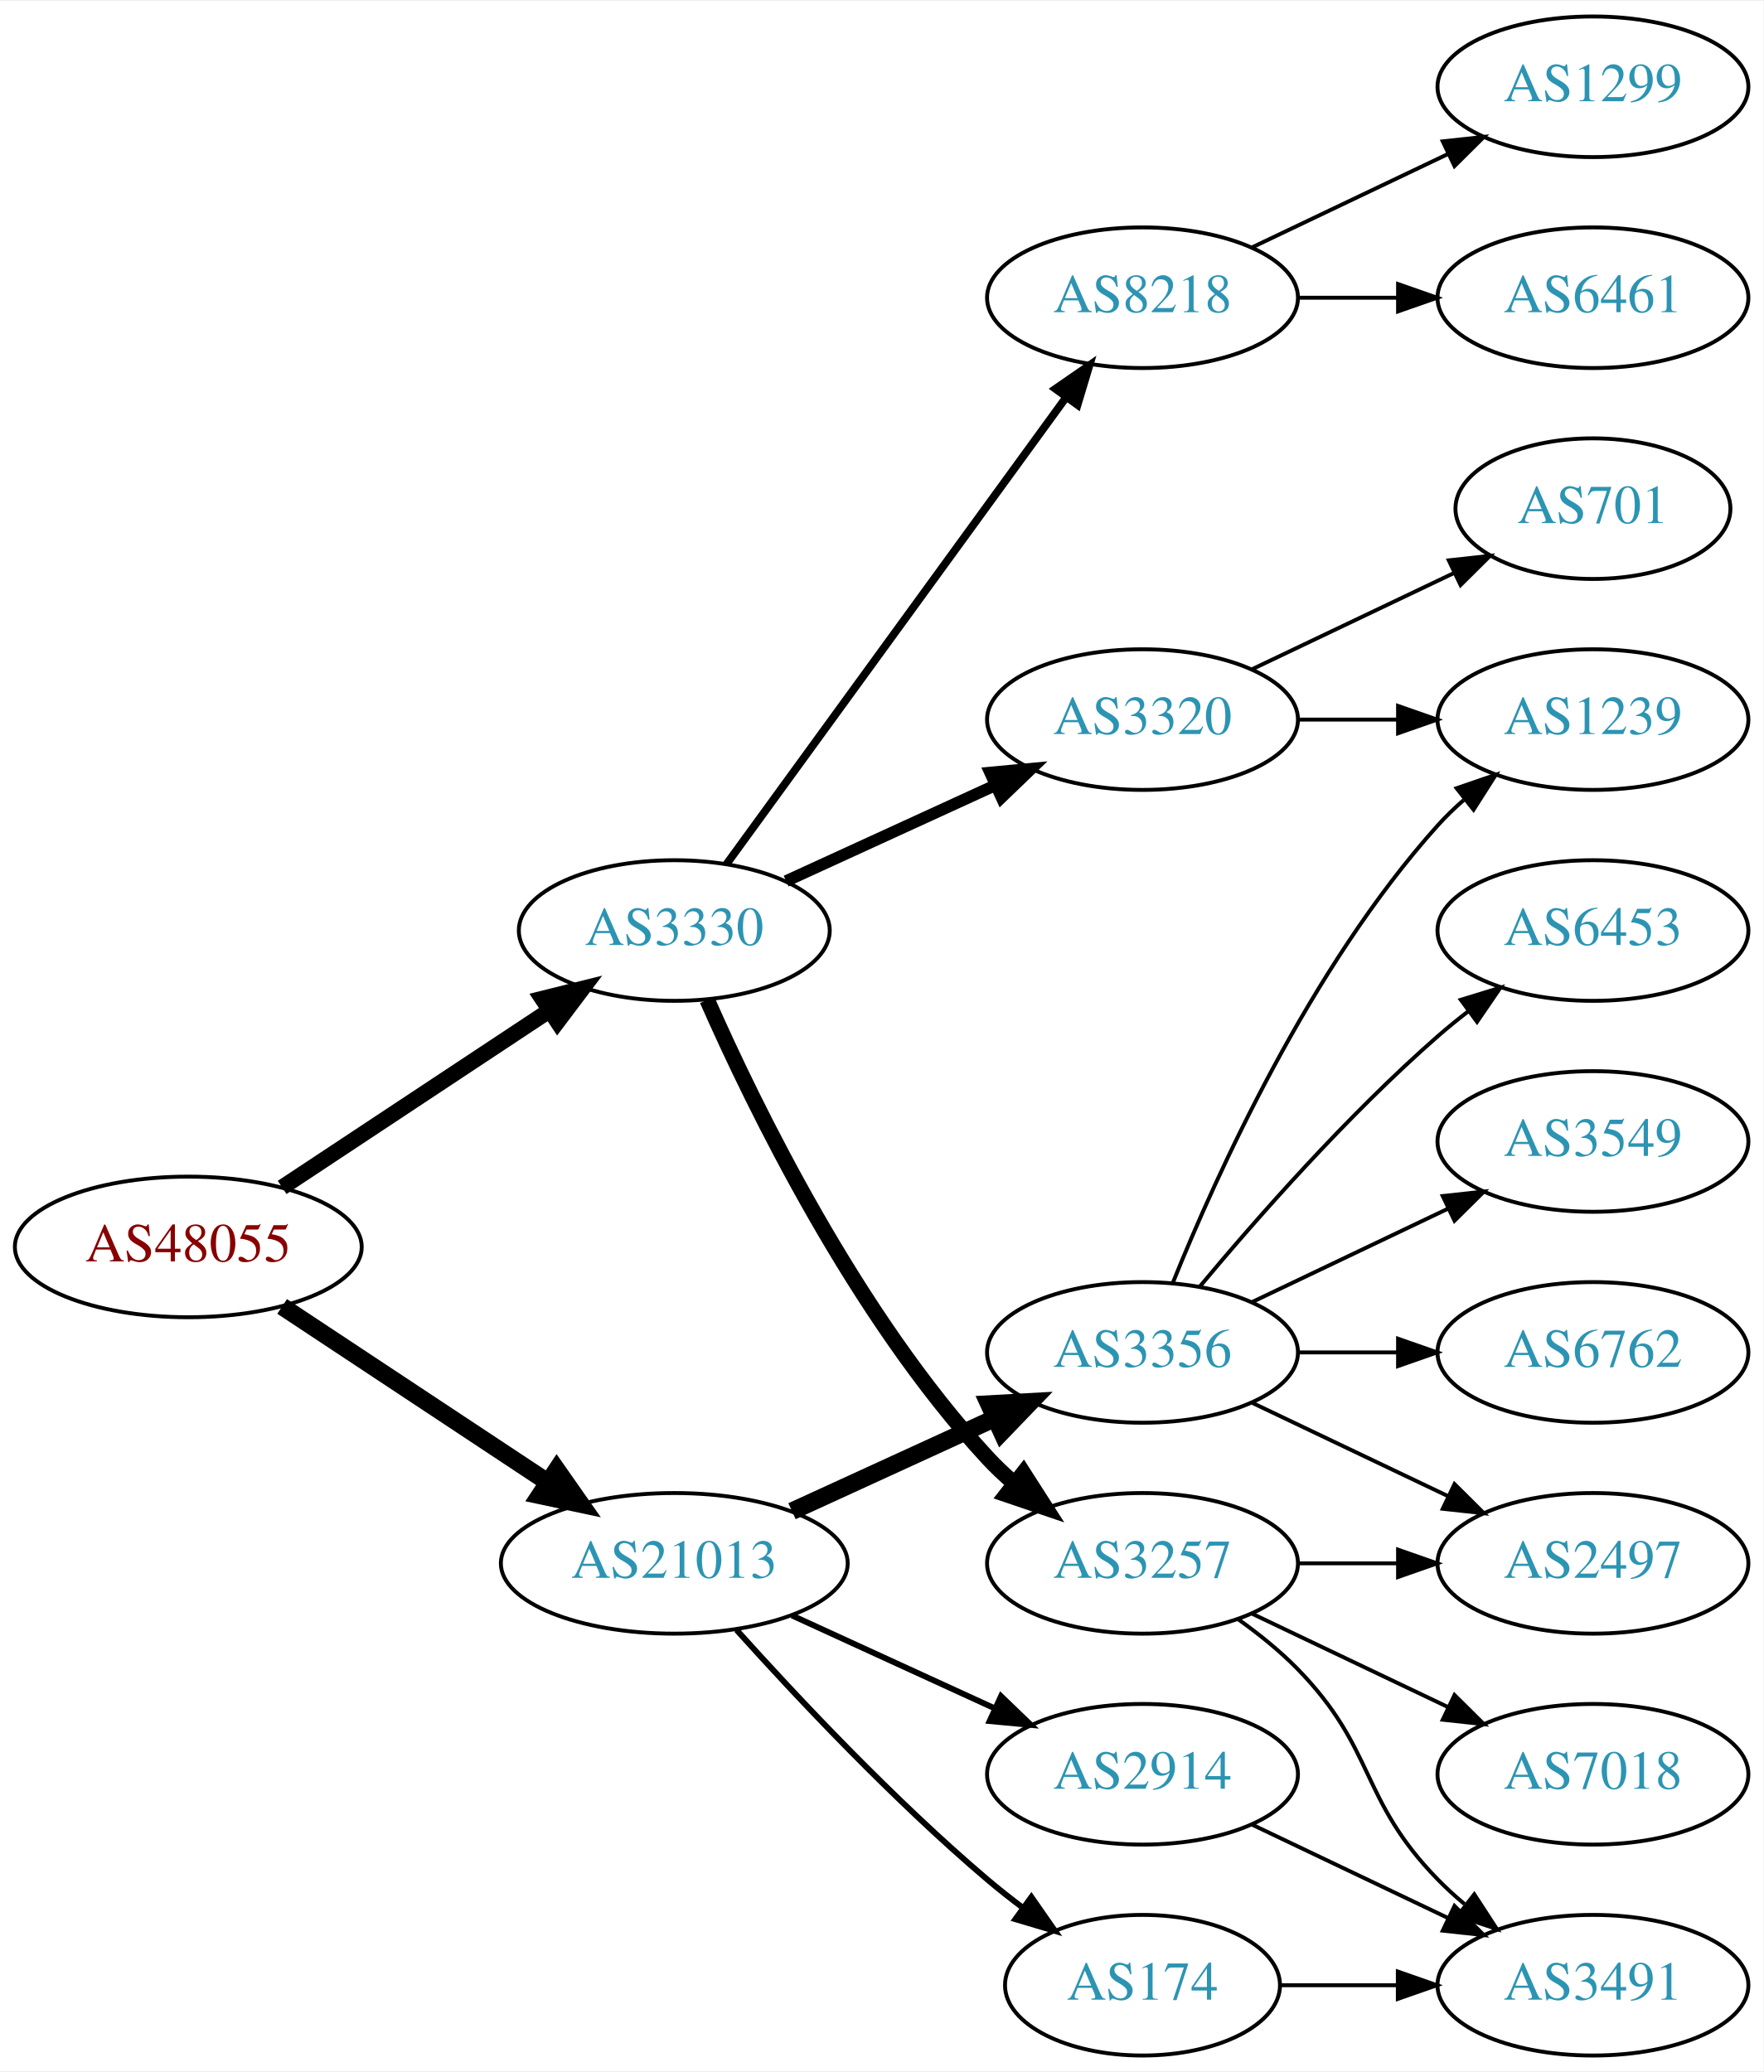
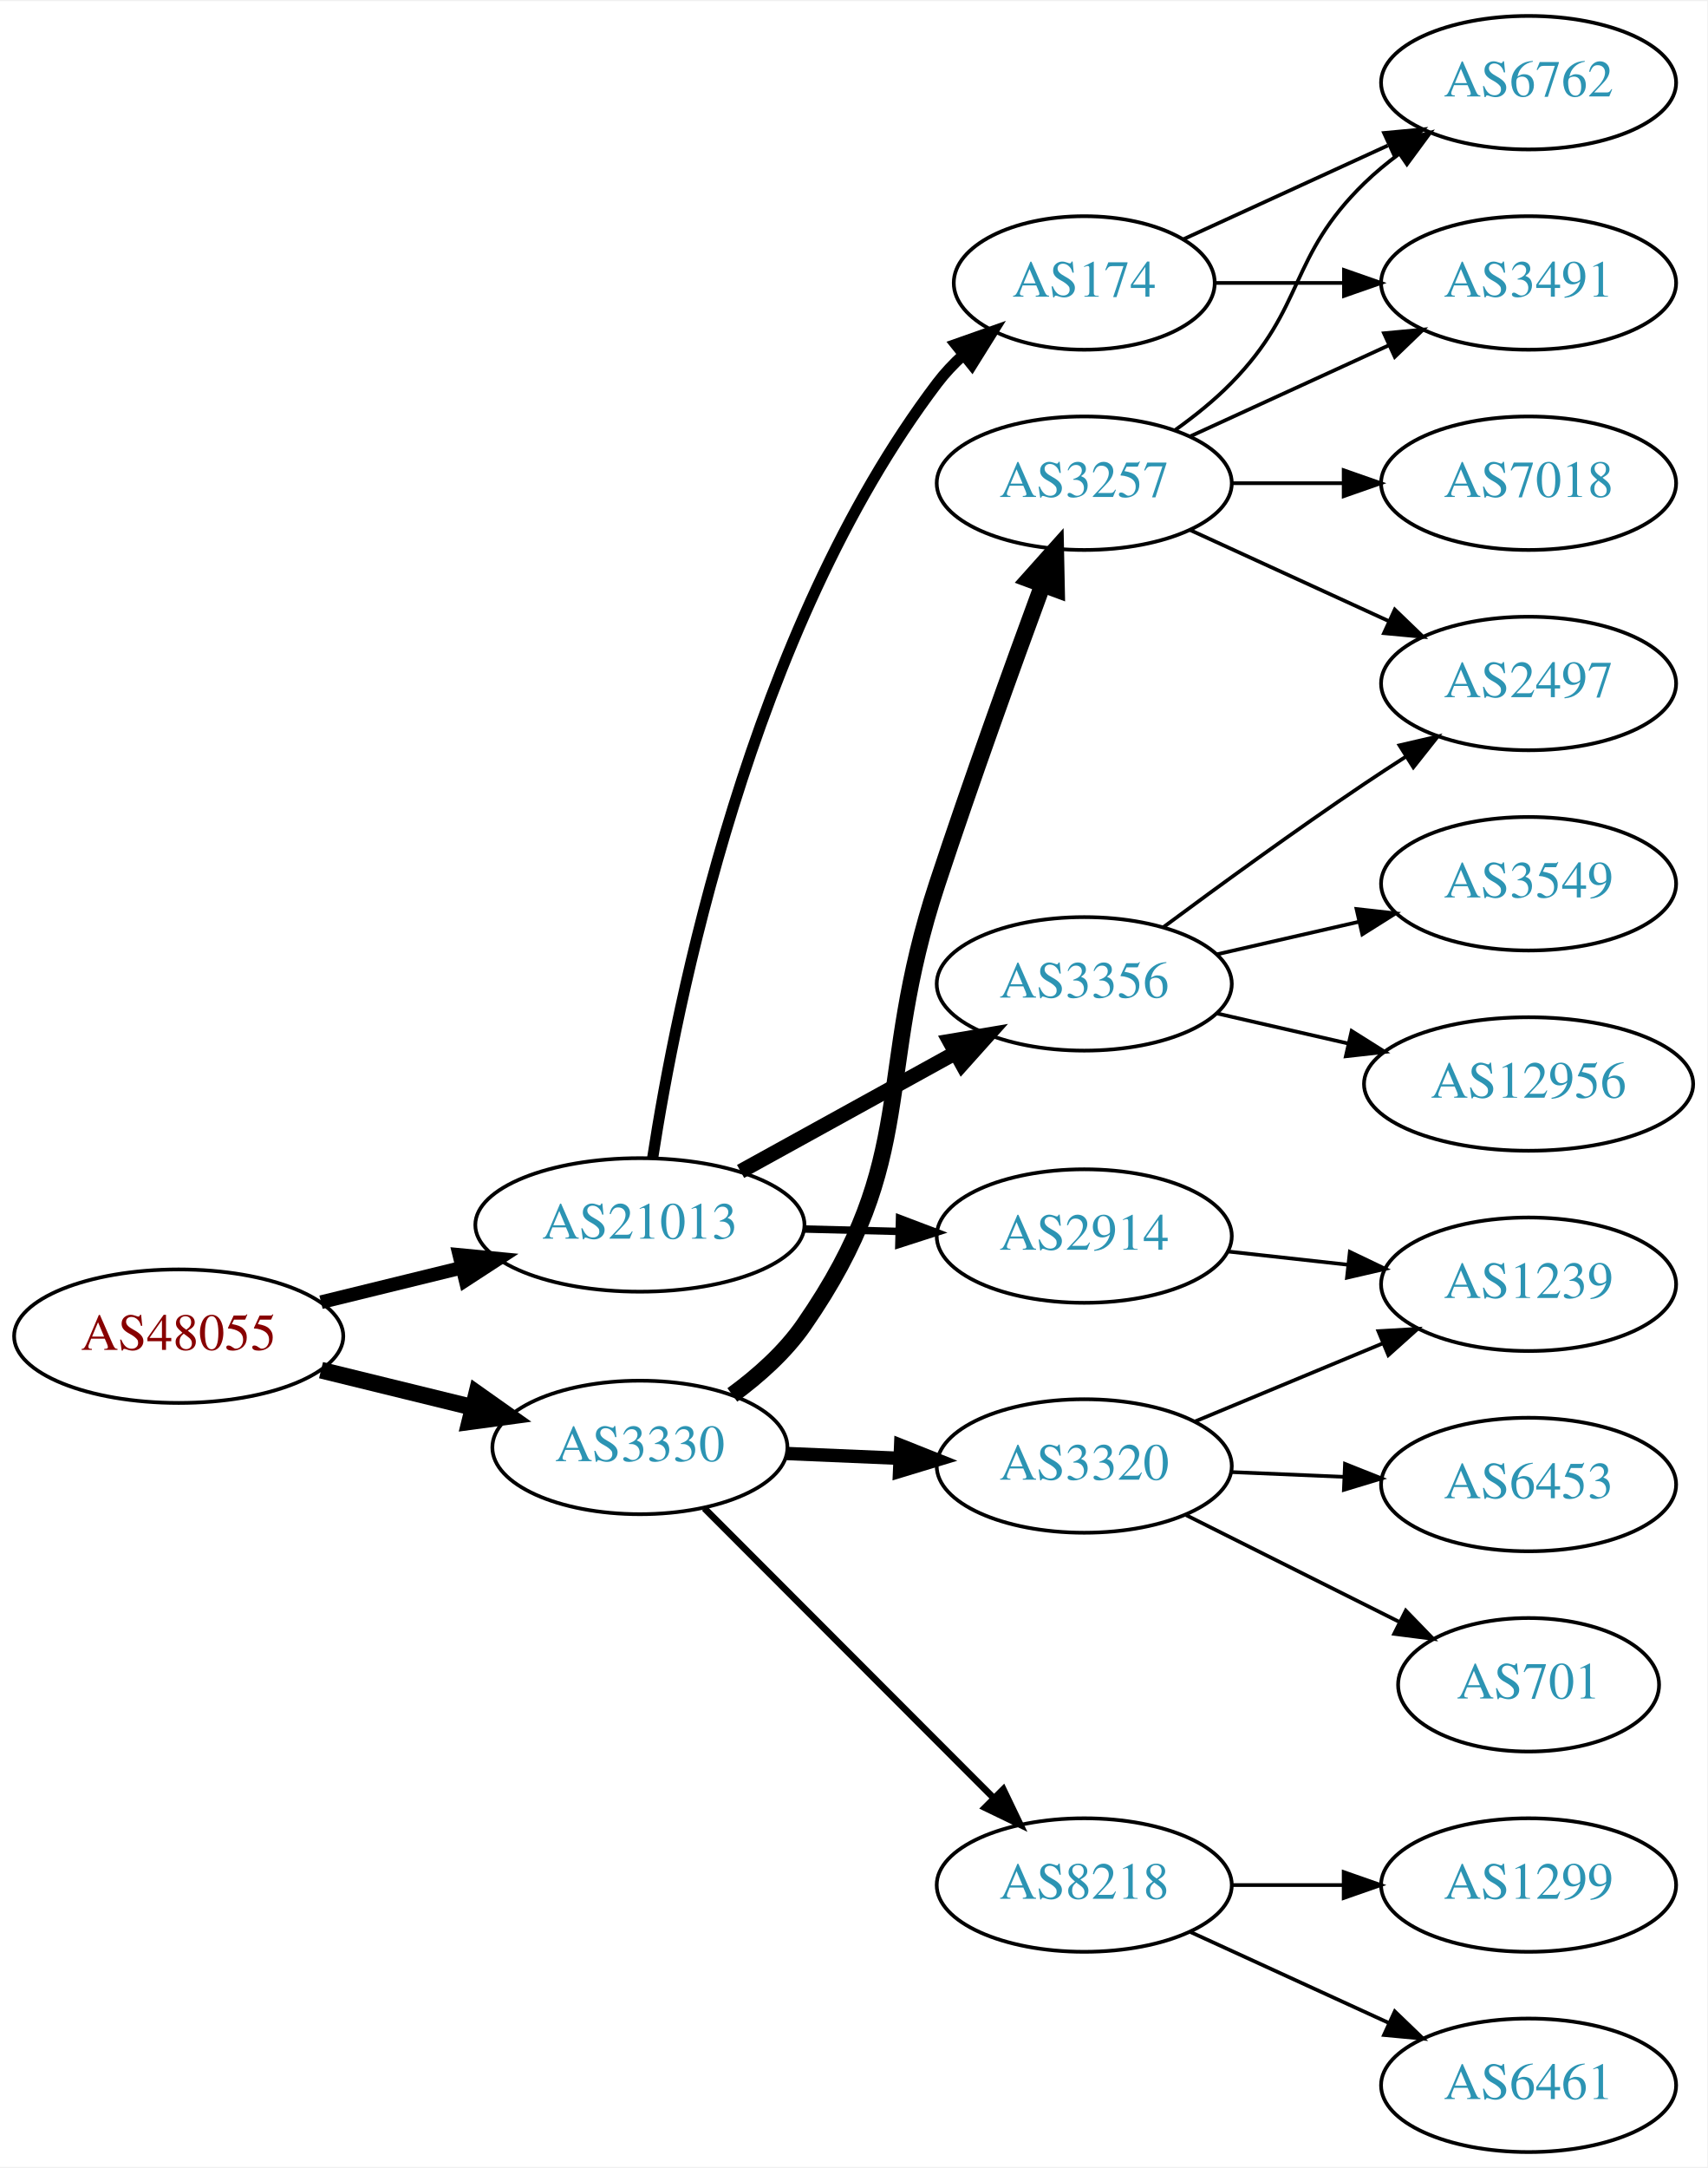
- <svg xmlns="http://www.w3.org/2000/svg" xmlns:xlink="http://www.w3.org/1999/xlink" width="451pt" height="530pt" viewBox="0.00 0.00 451.37 530.00">
-   <g id="graph0" class="graph" transform="scale(1 1) rotate(0) translate(4 526)">
-     <polygon fill="white" stroke="none" points="-4,4 -4,-526 447.37,-526 447.37,4 -4,4" />
+ <svg xmlns="http://www.w3.org/2000/svg" xmlns:xlink="http://www.w3.org/1999/xlink" width="460pt" height="584pt" viewBox="0.00 0.00 460.47 584.00">
+   <g id="graph0" class="graph" transform="scale(1 1) rotate(0) translate(4 580)">
+     <polygon fill="white" stroke="none" points="-4,4 -4,-580 456.469,-580 456.469,4 -4,4" />
    <g id="node1" class="node">
      <g id="a_node1">
        <a xlink:href="/asn/48055" xlink:title="AS48055 ~ BDS-DC1 [AT]">
-           <ellipse fill="#ffffff" stroke="black" cx="44.196" cy="-207" rx="44.393" ry="18" />
-           <text text-anchor="middle" x="44.196" y="-203.3" font-family="Times,serif" font-size="14.00" fill="#880000">AS48055</text>
+           <ellipse fill="#ffffff" stroke="black" cx="44.196" cy="-220" rx="44.393" ry="18" />
+           <text text-anchor="middle" x="44.196" y="-216.3" font-family="Times,serif" font-size="14.00" fill="#880000">AS48055</text>
        </a>
      </g>
    </g>
    <g id="node2" class="node">
      <g id="a_node2">
        <a xlink:href="/asn/3330" xlink:title="AS3330 ~ Vienna, Austria [AT]">
-           <ellipse fill="#ffffff" stroke="black" cx="168.588" cy="-288" rx="39.794" ry="18" />
-           <text text-anchor="middle" x="168.588" y="-284.3" font-family="Times,serif" font-size="14.00" fill="#2c94b3">AS3330</text>
+           <ellipse fill="#ffffff" stroke="black" cx="168.588" cy="-190" rx="39.794" ry="18" />
+           <text text-anchor="middle" x="168.588" y="-186.3" font-family="Times,serif" font-size="14.00" fill="#2c94b3">AS3330</text>
        </a>
      </g>
    </g>
    <g id="edge1" class="edge">
-       <path fill="none" stroke="black" stroke-width="4.05" d="M68.217,-222.235C87.571,-235.044 115.406,-253.466 136.696,-267.555" />
-       <polygon fill="black" stroke="black" stroke-width="4.05" points="134.789,-270.543 145.084,-273.107 138.701,-264.632 134.789,-270.543" />
+       <path fill="none" stroke="black" stroke-width="4.5" d="M82.583,-210.836C95.467,-207.678 110.02,-204.111 123.396,-200.832" />
+       <polygon fill="black" stroke="black" stroke-width="4.5" points="124.573,-204.598 133.348,-198.393 122.698,-196.949 124.573,-204.598" />
    </g>
    <g id="node3" class="node">
      <g id="a_node3">
        <a xlink:href="/asn/21013" xlink:title="AS21013 ~ Wels, AT [AT]">
-           <ellipse fill="#ffffff" stroke="black" cx="168.588" cy="-126" rx="44.393" ry="18" />
-           <text text-anchor="middle" x="168.588" y="-122.3" font-family="Times,serif" font-size="14.00" fill="#2c94b3">AS21013</text>
+           <ellipse fill="#ffffff" stroke="black" cx="168.588" cy="-250" rx="44.393" ry="18" />
+           <text text-anchor="middle" x="168.588" y="-246.3" font-family="Times,serif" font-size="14.00" fill="#2c94b3">AS21013</text>
        </a>
      </g>
    </g>
    <g id="edge2" class="edge">
-       <path fill="none" stroke="black" stroke-width="4.5" d="M68.217,-191.765C87.449,-179.037 115.056,-160.766 136.294,-146.711" />
-       <polygon fill="black" stroke="black" stroke-width="4.5" points="138.504,-149.97 144.67,-141.167 134.158,-143.403 138.504,-149.97" />
+       <path fill="none" stroke="black" stroke-width="3.682" d="M82.583,-229.164C94.564,-232.101 107.989,-235.391 120.568,-238.475" />
+       <polygon fill="black" stroke="black" stroke-width="3.682" points="119.885,-241.911 130.43,-240.892 121.551,-235.112 119.885,-241.911" />
    </g>
    <g id="node4" class="node">
      <g id="a_node4">
-         <a xlink:href="/asn/8218" xlink:title="AS8218 ~ legacy Neotelecoms [FR]">
+         <a xlink:href="/asn/3257" xlink:title="AS3257 ~ GTT [DE]">
          <ellipse fill="#ffffff" stroke="black" cx="288.431" cy="-450" rx="39.794" ry="18" />
-           <text text-anchor="middle" x="288.431" y="-446.3" font-family="Times,serif" font-size="14.00" fill="#2c94b3">AS8218</text>
+           <text text-anchor="middle" x="288.431" y="-446.3" font-family="Times,serif" font-size="14.00" fill="#2c94b3">AS3257</text>
        </a>
      </g>
    </g>
    <g id="edge3" class="edge">
-       <path fill="none" stroke="black" stroke-width="2" d="M181.977,-305.031C202.699,-333.517 244.502,-390.985 268.79,-424.374" />
-       <polygon fill="black" stroke="black" stroke-width="2" points="266.141,-426.682 274.854,-432.71 271.801,-422.564 266.141,-426.682" />
+       <path fill="none" stroke="black" stroke-width="4.5" d="M193.518,-204.161C200.564,-209.323 207.731,-215.709 212.784,-223 244.262,-268.414 231.471,-289.526 248.784,-342 257.888,-369.591 269.167,-400.811 277.185,-422.562" />
+       <polygon fill="black" stroke="black" stroke-width="4.5" points="273.564,-424.121 280.728,-432.132 280.949,-421.387 273.564,-424.121" />
    </g>
    <g id="node5" class="node">
      <g id="a_node5">
-         <a xlink:href="/asn/3257" xlink:title="AS3257 ~ GTT [DE]">
-           <ellipse fill="#ffffff" stroke="black" cx="288.431" cy="-126" rx="39.794" ry="18" />
-           <text text-anchor="middle" x="288.431" y="-122.3" font-family="Times,serif" font-size="14.00" fill="#2c94b3">AS3257</text>
+         <a xlink:href="/asn/3320" xlink:title="AS3320 ~ DTAG [DE]">
+           <ellipse fill="#ffffff" stroke="black" cx="288.431" cy="-185" rx="39.794" ry="18" />
+           <text text-anchor="middle" x="288.431" y="-181.3" font-family="Times,serif" font-size="14.00" fill="#2c94b3">AS3320</text>
        </a>
      </g>
    </g>
    <g id="edge4" class="edge">
-       <path fill="none" stroke="black" stroke-width="4" d="M177.004,-270.239C189.072,-242.817 215.044,-189.527 248.784,-153 250.815,-150.802 253.054,-148.681 255.4,-146.66" />
-       <polygon fill="black" stroke="black" stroke-width="4" points="257.927,-149.126 263.644,-140.206 253.612,-143.614 257.927,-149.126" />
+       <path fill="none" stroke="black" stroke-width="3.6" d="M208.174,-188.363C217.941,-187.948 228.557,-187.498 238.752,-187.065" />
+       <polygon fill="black" stroke="black" stroke-width="3.6" points="238.915,-190.562 248.758,-186.641 238.619,-183.568 238.915,-190.562" />
    </g>
    <g id="node6" class="node">
      <g id="a_node6">
-         <a xlink:href="/asn/3320" xlink:title="AS3320 ~ DTAG [DE]">
-           <ellipse fill="#ffffff" stroke="black" cx="288.431" cy="-342" rx="39.794" ry="18" />
-           <text text-anchor="middle" x="288.431" y="-338.3" font-family="Times,serif" font-size="14.00" fill="#2c94b3">AS3320</text>
+         <a xlink:href="/asn/8218" xlink:title="AS8218 ~ legacy Neotelecoms [FR]">
+           <ellipse fill="#ffffff" stroke="black" cx="288.431" cy="-72" rx="39.794" ry="18" />
+           <text text-anchor="middle" x="288.431" y="-68.3" font-family="Times,serif" font-size="14.00" fill="#2c94b3">AS8218</text>
        </a>
      </g>
    </g>
    <g id="edge5" class="edge">
-       <path fill="none" stroke="black" stroke-width="3" d="M197.217,-300.661C213.174,-307.973 233.445,-317.261 250.727,-325.181" />
-       <polygon fill="black" stroke="black" stroke-width="3" points="249.426,-328.435 259.975,-329.419 252.342,-322.071 249.426,-328.435" />
+       <path fill="none" stroke="black" stroke-width="1.8" d="M185.974,-173.593C206.201,-153.338 240.75,-118.743 263.833,-95.629" />
+       <polygon fill="black" stroke="black" stroke-width="1.8" points="266.595,-97.817 271.184,-88.268 261.642,-92.871 266.595,-97.817" />
+     </g>
+     <g id="node16" class="node">
+       <g id="a_node16">
+         <a xlink:href="/asn/2914" xlink:title="AS2914 ~ NTT America, Inc. [US]">
+           <ellipse fill="#ffffff" stroke="black" cx="288.431" cy="-247" rx="39.794" ry="18" />
+           <text text-anchor="middle" x="288.431" y="-243.3" font-family="Times,serif" font-size="14.00" fill="#2c94b3">AS2914</text>
+         </a>
+       </g>
+     </g>
+     <g id="edge15" class="edge">
+       <path fill="none" stroke="black" stroke-width="2" d="M212.799,-248.9C221.112,-248.688 229.875,-248.465 238.357,-248.249" />
+       <polygon fill="black" stroke="black" stroke-width="2" points="238.608,-251.744 248.516,-247.991 238.43,-244.746 238.608,-251.744" />
+     </g>
+     <g id="node17" class="node">
+       <g id="a_node17">
+         <a xlink:href="/asn/3356" xlink:title="AS3356 ~ Level 3 Parent, LLC [US]">
+           <ellipse fill="#ffffff" stroke="black" cx="288.431" cy="-315" rx="39.794" ry="18" />
+           <text text-anchor="middle" x="288.431" y="-311.3" font-family="Times,serif" font-size="14.00" fill="#2c94b3">AS3356</text>
+         </a>
+       </g>
+     </g>
+     <g id="edge16" class="edge">
+       <path fill="none" stroke="black" stroke-width="4" d="M195.741,-264.426C212.795,-273.832 235.22,-286.201 253.623,-296.352" />
+       <polygon fill="black" stroke="black" stroke-width="4" points="252.114,-299.517 262.561,-301.282 255.495,-293.388 252.114,-299.517" />
+     </g>
+     <g id="node18" class="node">
+       <g id="a_node18">
+         <a xlink:href="/asn/174" xlink:title="AS174 ~ Cogent Communications [US]">
+           <ellipse fill="#ffffff" stroke="black" cx="288.431" cy="-504" rx="35.194" ry="18" />
+           <text text-anchor="middle" x="288.431" y="-500.3" font-family="Times,serif" font-size="14.00" fill="#2c94b3">AS174</text>
+         </a>
+       </g>
+     </g>
+     <g id="edge17" class="edge">
+       <path fill="none" stroke="black" stroke-width="3" d="M172.016,-267.976C178.293,-308.833 198.249,-410.293 248.784,-477 250.811,-479.675 253.179,-482.185 255.728,-484.516" />
+       <polygon fill="black" stroke="black" stroke-width="3" points="253.764,-487.427 263.756,-490.95 258.142,-481.965 253.764,-487.427" />
+     </g>
+     <g id="node7" class="node">
+       <g id="a_node7">
+         <a xlink:href="/asn/3491" xlink:title="AS3491 ~ PCCW Global, Inc. [US]">
+           <ellipse fill="#ffffff" stroke="black" cx="408.273" cy="-504" rx="39.794" ry="18" />
+           <text text-anchor="middle" x="408.273" y="-500.3" font-family="Times,serif" font-size="14.00" fill="#2c94b3">AS3491</text>
+         </a>
+       </g>
+     </g>
+     <g id="edge6" class="edge">
+       <path fill="none" stroke="black" d="M317.06,-462.661C333.017,-469.973 353.287,-479.261 370.57,-487.181" />
+       <polygon fill="black" stroke="black" points="369.269,-490.435 379.818,-491.419 372.185,-484.071 369.269,-490.435" />
+     </g>
+     <g id="node8" class="node">
+       <g id="a_node8">
+         <a xlink:href="/asn/2497" xlink:title="AS2497 ~ Internet Initiative Japan Inc. [JP]">
+           <ellipse fill="#ffffff" stroke="black" cx="408.273" cy="-396" rx="39.794" ry="18" />
+           <text text-anchor="middle" x="408.273" y="-392.3" font-family="Times,serif" font-size="14.00" fill="#2c94b3">AS2497</text>
+         </a>
+       </g>
+     </g>
+     <g id="edge7" class="edge">
+       <path fill="none" stroke="black" d="M317.06,-437.339C333.017,-430.027 353.287,-420.739 370.57,-412.819" />
+       <polygon fill="black" stroke="black" points="372.185,-415.929 379.818,-408.581 369.269,-409.565 372.185,-415.929" />
+     </g>
+     <g id="node9" class="node">
+       <g id="a_node9">
+         <a xlink:href="/asn/7018" xlink:title="AS7018 ~ AT&amp;T Services, Inc. [US]">
+           <ellipse fill="#ffffff" stroke="black" cx="408.273" cy="-450" rx="39.794" ry="18" />
+           <text text-anchor="middle" x="408.273" y="-446.3" font-family="Times,serif" font-size="14.00" fill="#2c94b3">AS7018</text>
+         </a>
+       </g>
+     </g>
+     <g id="edge8" class="edge">
+       <path fill="none" stroke="black" d="M328.343,-450C337.897,-450 348.246,-450 358.209,-450" />
+       <polygon fill="black" stroke="black" points="358.402,-453.5 368.402,-450 358.402,-446.5 358.402,-453.5" />
+     </g>
+     <g id="node10" class="node">
+       <g id="a_node10">
+         <a xlink:href="/asn/6762" xlink:title="AS6762 ~ TELECOM ITALIA SPARKLE S.p.A. [IT]">
+           <ellipse fill="#ffffff" stroke="black" cx="408.273" cy="-558" rx="39.794" ry="18" />
+           <text text-anchor="middle" x="408.273" y="-554.3" font-family="Times,serif" font-size="14.00" fill="#2c94b3">AS6762</text>
+         </a>
+       </g>
+     </g>
+     <g id="edge9" class="edge">
+       <path fill="none" stroke="black" d="M313.025,-464.389C318.281,-468.148 323.613,-472.437 328.077,-477 348.25,-497.617 343.384,-510.906 364.077,-531 366.922,-533.763 370.096,-536.386 373.396,-538.834" />
+       <polygon fill="black" stroke="black" points="371.513,-541.786 381.744,-544.538 375.462,-536.006 371.513,-541.786" />
+     </g>
+     <g id="node11" class="node">
+       <g id="a_node11">
+         <a xlink:href="/asn/6453" xlink:title="AS6453 ~ TATA COMMUNICATIONS (AMERICA) INC [US]">
+           <ellipse fill="#ffffff" stroke="black" cx="408.273" cy="-180" rx="39.794" ry="18" />
+           <text text-anchor="middle" x="408.273" y="-176.3" font-family="Times,serif" font-size="14.00" fill="#2c94b3">AS6453</text>
+         </a>
+       </g>
+     </g>
+     <g id="edge10" class="edge">
+       <path fill="none" stroke="black" d="M328.017,-183.363C337.784,-182.948 348.4,-182.498 358.594,-182.065" />
+       <polygon fill="black" stroke="black" points="358.758,-185.562 368.601,-181.641 358.461,-178.568 358.758,-185.562" />
+     </g>
+     <g id="node12" class="node">
+       <g id="a_node12">
+         <a xlink:href="/asn/701" xlink:title="AS701 ~ UUNET [US]">
+           <ellipse fill="#ffffff" stroke="black" cx="408.273" cy="-126" rx="35.194" ry="18" />
+           <text text-anchor="middle" x="408.273" y="-122.3" font-family="Times,serif" font-size="14.00" fill="#2c94b3">AS701</text>
+         </a>
+       </g>
+     </g>
+     <g id="edge11" class="edge">
+       <path fill="none" stroke="black" d="M315.877,-171.759C332.866,-163.253 355.094,-152.125 373.375,-142.972" />
+       <polygon fill="black" stroke="black" points="375.151,-145.997 382.526,-138.39 372.017,-139.738 375.151,-145.997" />
+     </g>
+     <g id="node13" class="node">
+       <g id="a_node13">
+         <a xlink:href="/asn/1239" xlink:title="AS1239 ~ Sprint [US]">
+           <ellipse fill="#ffffff" stroke="black" cx="408.273" cy="-234" rx="39.794" ry="18" />
+           <text text-anchor="middle" x="408.273" y="-230.3" font-family="Times,serif" font-size="14.00" fill="#2c94b3">AS1239</text>
+         </a>
+       </g>
+     </g>
+     <g id="edge12" class="edge">
+       <path fill="none" stroke="black" d="M318.258,-196.987C333.524,-203.334 352.473,-211.213 368.959,-218.069" />
+       <polygon fill="black" stroke="black" points="367.758,-221.359 378.335,-221.967 370.445,-214.896 367.758,-221.359" />
    </g>
    <g id="node14" class="node">
      <g id="a_node14">
-         <a xlink:href="/asn/3356" xlink:title="AS3356 ~ Level 3 Parent, LLC [US]">
-           <ellipse fill="#ffffff" stroke="black" cx="288.431" cy="-180" rx="39.794" ry="18" />
-           <text text-anchor="middle" x="288.431" y="-176.3" font-family="Times,serif" font-size="14.00" fill="#2c94b3">AS3356</text>
+         <a xlink:href="/asn/6461" xlink:title="AS6461 ~ Zayo Bandwidth [US]">
+           <ellipse fill="#ffffff" stroke="black" cx="408.273" cy="-18" rx="39.794" ry="18" />
+           <text text-anchor="middle" x="408.273" y="-14.3" font-family="Times,serif" font-size="14.00" fill="#2c94b3">AS6461</text>
        </a>
      </g>
    </g>
    <g id="edge13" class="edge">
-       <path fill="none" stroke="black" stroke-width="4.5" d="M198.718,-139.348C214.329,-146.502 233.727,-155.391 250.399,-163.03" />
-       <polygon fill="black" stroke="black" stroke-width="4.5" points="249.119,-166.775 259.851,-167.362 252.4,-159.616 249.119,-166.775" />
+       <path fill="none" stroke="black" d="M317.06,-59.339C333.017,-52.027 353.287,-42.739 370.57,-34.819" />
+       <polygon fill="black" stroke="black" points="372.185,-37.929 379.818,-30.581 369.269,-31.565 372.185,-37.929" />
    </g>
    <g id="node15" class="node">
      <g id="a_node15">
-         <a xlink:href="/asn/2914" xlink:title="AS2914 ~ NTT America, Inc. [US]">
-           <ellipse fill="#ffffff" stroke="black" cx="288.431" cy="-72" rx="39.794" ry="18" />
-           <text text-anchor="middle" x="288.431" y="-68.3" font-family="Times,serif" font-size="14.00" fill="#2c94b3">AS2914</text>
+         <a xlink:href="/asn/1299" xlink:title="AS1299 ~ Telia Carrier [EU]">
+           <ellipse fill="#ffffff" stroke="black" cx="408.273" cy="-72" rx="39.794" ry="18" />
+           <text text-anchor="middle" x="408.273" y="-68.3" font-family="Times,serif" font-size="14.00" fill="#2c94b3">AS1299</text>
        </a>
      </g>
    </g>
    <g id="edge14" class="edge">
-       <path fill="none" stroke="black" stroke-width="1.5" d="M198.718,-112.652C214.329,-105.498 233.727,-96.609 250.399,-88.969" />
-       <polygon fill="black" stroke="black" stroke-width="1.5" points="252.218,-91.986 259.851,-84.638 249.302,-85.622 252.218,-91.986" />
-     </g>
-     <g id="node16" class="node">
-       <g id="a_node16">
-         <a xlink:href="/asn/174" xlink:title="AS174 ~ Cogent Communications [US]">
-           <ellipse fill="#ffffff" stroke="black" cx="288.431" cy="-18" rx="35.194" ry="18" />
-           <text text-anchor="middle" x="288.431" y="-14.3" font-family="Times,serif" font-size="14.00" fill="#2c94b3">AS174</text>
-         </a>
-       </g>
-     </g>
-     <g id="edge15" class="edge">
-       <path fill="none" stroke="black" stroke-width="1.5" d="M184.521,-108.956C199.847,-91.903 224.782,-65.35 248.784,-45 251.637,-42.582 254.702,-40.167 257.813,-37.831" />
-       <polygon fill="black" stroke="black" stroke-width="1.5" points="259.986,-40.578 266.041,-31.884 255.886,-34.905 259.986,-40.578" />
-     </g>
-     <g id="node7" class="node">
-       <g id="a_node7">
-         <a xlink:href="/asn/1299" xlink:title="AS1299 ~ Telia Carrier [EU]">
-           <ellipse fill="#ffffff" stroke="black" cx="403.724" cy="-504" rx="39.794" ry="18" />
-           <text text-anchor="middle" x="403.724" y="-500.3" font-family="Times,serif" font-size="14.00" fill="#2c94b3">AS1299</text>
-         </a>
-       </g>
-     </g>
-     <g id="edge6" class="edge">
-       <path fill="none" stroke="black" d="M316.567,-462.934C331.561,-470.081 350.382,-479.052 366.605,-486.785" />
-       <polygon fill="black" stroke="black" points="365.276,-490.028 375.809,-491.171 368.288,-483.709 365.276,-490.028" />
-     </g>
-     <g id="node8" class="node">
-       <g id="a_node8">
-         <a xlink:href="/asn/6461" xlink:title="AS6461 ~ Zayo Bandwidth [US]">
-           <ellipse fill="#ffffff" stroke="black" cx="403.724" cy="-450" rx="39.794" ry="18" />
-           <text text-anchor="middle" x="403.724" y="-446.3" font-family="Times,serif" font-size="14.00" fill="#2c94b3">AS6461</text>
-         </a>
-       </g>
-     </g>
-     <g id="edge7" class="edge">
-       <path fill="none" stroke="black" d="M328.103,-450C336.306,-450 345.07,-450 353.602,-450" />
-       <polygon fill="black" stroke="black" points="353.841,-453.5 363.841,-450 353.841,-446.5 353.841,-453.5" />
-     </g>
-     <g id="node9" class="node">
-       <g id="a_node9">
-         <a xlink:href="/asn/2497" xlink:title="AS2497 ~ Internet Initiative Japan Inc. [JP]">
-           <ellipse fill="#ffffff" stroke="black" cx="403.724" cy="-126" rx="39.794" ry="18" />
-           <text text-anchor="middle" x="403.724" y="-122.3" font-family="Times,serif" font-size="14.00" fill="#2c94b3">AS2497</text>
-         </a>
-       </g>
-     </g>
-     <g id="edge8" class="edge">
-       <path fill="none" stroke="black" d="M328.103,-126C336.306,-126 345.07,-126 353.602,-126" />
-       <polygon fill="black" stroke="black" points="353.841,-129.5 363.841,-126 353.841,-122.5 353.841,-129.5" />
-     </g>
-     <g id="node10" class="node">
-       <g id="a_node10">
-         <a xlink:href="/asn/3491" xlink:title="AS3491 ~ PCCW Global, Inc. [US]">
-           <ellipse fill="#ffffff" stroke="black" cx="403.724" cy="-18" rx="39.794" ry="18" />
-           <text text-anchor="middle" x="403.724" y="-14.3" font-family="Times,serif" font-size="14.00" fill="#2c94b3">AS3491</text>
-         </a>
-       </g>
-     </g>
-     <g id="edge9" class="edge">
-       <path fill="none" stroke="black" d="M313.025,-111.611C318.281,-107.852 323.613,-103.563 328.077,-99 348.25,-78.383 343.905,-65.617 364.077,-45 366.17,-42.861 368.453,-40.782 370.83,-38.79" />
-       <polygon fill="black" stroke="black" points="373.349,-41.268 379.13,-32.389 369.074,-35.725 373.349,-41.268" />
-     </g>
-     <g id="node11" class="node">
-       <g id="a_node11">
-         <a xlink:href="/asn/7018" xlink:title="AS7018 ~ AT&amp;T Services, Inc. [US]">
-           <ellipse fill="#ffffff" stroke="black" cx="403.724" cy="-72" rx="39.794" ry="18" />
-           <text text-anchor="middle" x="403.724" y="-68.3" font-family="Times,serif" font-size="14.00" fill="#2c94b3">AS7018</text>
-         </a>
-       </g>
-     </g>
-     <g id="edge10" class="edge">
-       <path fill="none" stroke="black" d="M316.567,-113.066C331.561,-105.919 350.382,-96.948 366.605,-89.215" />
-       <polygon fill="black" stroke="black" points="368.288,-92.291 375.809,-84.829 365.276,-85.972 368.288,-92.291" />
-     </g>
-     <g id="node12" class="node">
-       <g id="a_node12">
-         <a xlink:href="/asn/1239" xlink:title="AS1239 ~ Sprint [US]">
-           <ellipse fill="#ffffff" stroke="black" cx="403.724" cy="-342" rx="39.794" ry="18" />
-           <text text-anchor="middle" x="403.724" y="-338.3" font-family="Times,serif" font-size="14.00" fill="#2c94b3">AS1239</text>
-         </a>
-       </g>
-     </g>
-     <g id="edge11" class="edge">
-       <path fill="none" stroke="black" d="M328.103,-342C336.306,-342 345.07,-342 353.602,-342" />
-       <polygon fill="black" stroke="black" points="353.841,-345.5 363.841,-342 353.841,-338.5 353.841,-345.5" />
-     </g>
-     <g id="node13" class="node">
-       <g id="a_node13">
-         <a xlink:href="/asn/701" xlink:title="AS701 ~ UUNET [US]">
-           <ellipse fill="#ffffff" stroke="black" cx="403.724" cy="-396" rx="35.194" ry="18" />
-           <text text-anchor="middle" x="403.724" y="-392.3" font-family="Times,serif" font-size="14.00" fill="#2c94b3">AS701</text>
-         </a>
-       </g>
-     </g>
-     <g id="edge12" class="edge">
-       <path fill="none" stroke="black" d="M316.567,-354.934C331.999,-362.29 351.485,-371.577 368.02,-379.459" />
-       <polygon fill="black" stroke="black" points="366.828,-382.768 377.361,-383.911 369.84,-376.449 366.828,-382.768" />
-     </g>
-     <g id="edge18" class="edge">
-       <path fill="none" stroke="black" d="M316.567,-167.066C331.561,-159.919 350.382,-150.948 366.605,-143.215" />
-       <polygon fill="black" stroke="black" points="368.288,-146.291 375.809,-138.829 365.276,-139.972 368.288,-146.291" />
-     </g>
-     <g id="edge20" class="edge">
-       <path fill="none" stroke="black" d="M296.179,-197.787C307.23,-225.243 331.283,-278.578 364.077,-315 366.08,-317.224 368.298,-319.363 370.631,-321.397" />
-       <polygon fill="black" stroke="black" points="368.829,-324.433 378.85,-327.873 373.161,-318.935 368.829,-324.433" />
-     </g>
-     <g id="node17" class="node">
-       <g id="a_node17">
-         <a xlink:href="/asn/6453" xlink:title="AS6453 ~ TATA COMMUNICATIONS (AMERICA) INC [US]">
-           <ellipse fill="#ffffff" stroke="black" cx="403.724" cy="-288" rx="39.794" ry="18" />
-           <text text-anchor="middle" x="403.724" y="-284.3" font-family="Times,serif" font-size="14.00" fill="#2c94b3">AS6453</text>
-         </a>
-       </g>
-     </g>
-     <g id="edge16" class="edge">
-       <path fill="none" stroke="black" d="M303.061,-196.817C317.343,-213.929 340.89,-240.745 364.077,-261 366.543,-263.154 369.182,-265.294 371.879,-267.372" />
-       <polygon fill="black" stroke="black" points="369.904,-270.264 380.033,-273.37 374.052,-264.625 369.904,-270.264" />
-     </g>
-     <g id="node18" class="node">
-       <g id="a_node18">
-         <a xlink:href="/asn/3549" xlink:title="AS3549 ~ Level 3 Parent, LLC [US]">
-           <ellipse fill="#ffffff" stroke="black" cx="403.724" cy="-234" rx="39.794" ry="18" />
-           <text text-anchor="middle" x="403.724" y="-230.3" font-family="Times,serif" font-size="14.00" fill="#2c94b3">AS3549</text>
-         </a>
-       </g>
-     </g>
-     <g id="edge17" class="edge">
-       <path fill="none" stroke="black" d="M316.567,-192.934C331.561,-200.081 350.382,-209.052 366.605,-216.785" />
-       <polygon fill="black" stroke="black" points="365.276,-220.028 375.809,-221.171 368.288,-213.709 365.276,-220.028" />
+       <path fill="none" stroke="black" d="M328.343,-72C337.897,-72 348.246,-72 358.209,-72" />
+       <polygon fill="black" stroke="black" points="358.402,-75.5 368.402,-72 358.402,-68.5 358.402,-75.5" />
+     </g>
+     <g id="edge21" class="edge">
+       <path fill="none" stroke="black" d="M327.041,-242.851C337.352,-241.713 348.669,-240.465 359.47,-239.274" />
+       <polygon fill="black" stroke="black" points="360.06,-242.73 369.616,-238.154 359.293,-235.772 360.06,-242.73" />
+     </g>
+     <g id="edge19" class="edge">
+       <path fill="none" stroke="black" d="M309.761,-330.277C324.623,-341.304 345.368,-356.407 364.077,-369 367.626,-371.389 371.377,-373.839 375.125,-376.242" />
+       <polygon fill="black" stroke="black" points="373.451,-379.325 383.774,-381.712 377.193,-373.409 373.451,-379.325" />
    </g>
    <g id="node19" class="node">
      <g id="a_node19">
-         <a xlink:href="/asn/6762" xlink:title="AS6762 ~ TELECOM ITALIA SPARKLE S.p.A. [IT]">
-           <ellipse fill="#ffffff" stroke="black" cx="403.724" cy="-180" rx="39.794" ry="18" />
-           <text text-anchor="middle" x="403.724" y="-176.3" font-family="Times,serif" font-size="14.00" fill="#2c94b3">AS6762</text>
-         </a>
-       </g>
-     </g>
-     <g id="edge19" class="edge">
-       <path fill="none" stroke="black" d="M328.103,-180C336.306,-180 345.07,-180 353.602,-180" />
-       <polygon fill="black" stroke="black" points="353.841,-183.5 363.841,-180 353.841,-176.5 353.841,-183.5" />
+         <a xlink:href="/asn/12956" xlink:title="AS12956 ~ TELXIUS [ES]">
+           <ellipse fill="#ffffff" stroke="black" cx="408.273" cy="-288" rx="44.393" ry="18" />
+           <text text-anchor="middle" x="408.273" y="-284.3" font-family="Times,serif" font-size="14.00" fill="#2c94b3">AS12956</text>
+         </a>
+       </g>
+     </g>
+     <g id="edge18" class="edge">
+       <path fill="none" stroke="black" d="M324.15,-307.045C335.289,-304.493 347.824,-301.621 359.717,-298.896" />
+       <polygon fill="black" stroke="black" points="360.545,-302.297 369.511,-296.652 358.982,-295.474 360.545,-302.297" />
+     </g>
+     <g id="node20" class="node">
+       <g id="a_node20">
+         <a xlink:href="/asn/3549" xlink:title="AS3549 ~ Level 3 Parent, LLC [US]">
+           <ellipse fill="#ffffff" stroke="black" cx="408.273" cy="-342" rx="39.794" ry="18" />
+           <text text-anchor="middle" x="408.273" y="-338.3" font-family="Times,serif" font-size="14.00" fill="#2c94b3">AS3549</text>
+         </a>
+       </g>
+     </g>
+     <g id="edge20" class="edge">
+       <path fill="none" stroke="black" d="M324.15,-322.955C336.15,-325.704 349.771,-328.825 362.463,-331.733" />
+       <polygon fill="black" stroke="black" points="361.866,-335.187 372.395,-334.009 363.429,-328.364 361.866,-335.187" />
+     </g>
+     <g id="edge23" class="edge">
+       <path fill="none" stroke="black" d="M323.833,-504C334.657,-504 346.824,-504 358.451,-504" />
+       <polygon fill="black" stroke="black" points="358.482,-507.5 368.482,-504 358.482,-500.5 358.482,-507.5" />
    </g>
    <g id="edge22" class="edge">
-       <path fill="none" stroke="black" d="M316.567,-59.066C331.561,-51.919 350.382,-42.948 366.605,-35.215" />
-       <polygon fill="black" stroke="black" points="368.288,-38.291 375.809,-30.829 365.276,-31.972 368.288,-38.291" />
-     </g>
-     <g id="edge21" class="edge">
-       <path fill="none" stroke="black" d="M323.73,-18C333.107,-18 343.457,-18 353.492,-18" />
-       <polygon fill="black" stroke="black" points="353.781,-21.5 363.781,-18 353.781,-14.5 353.781,-21.5" />
+       <path fill="none" stroke="black" d="M315.292,-515.851C331.413,-523.238 352.415,-532.862 370.28,-541.048" />
+       <polygon fill="black" stroke="black" points="369.282,-544.441 379.832,-545.425 372.199,-538.077 369.282,-544.441" />
    </g>
  </g>
</svg>
